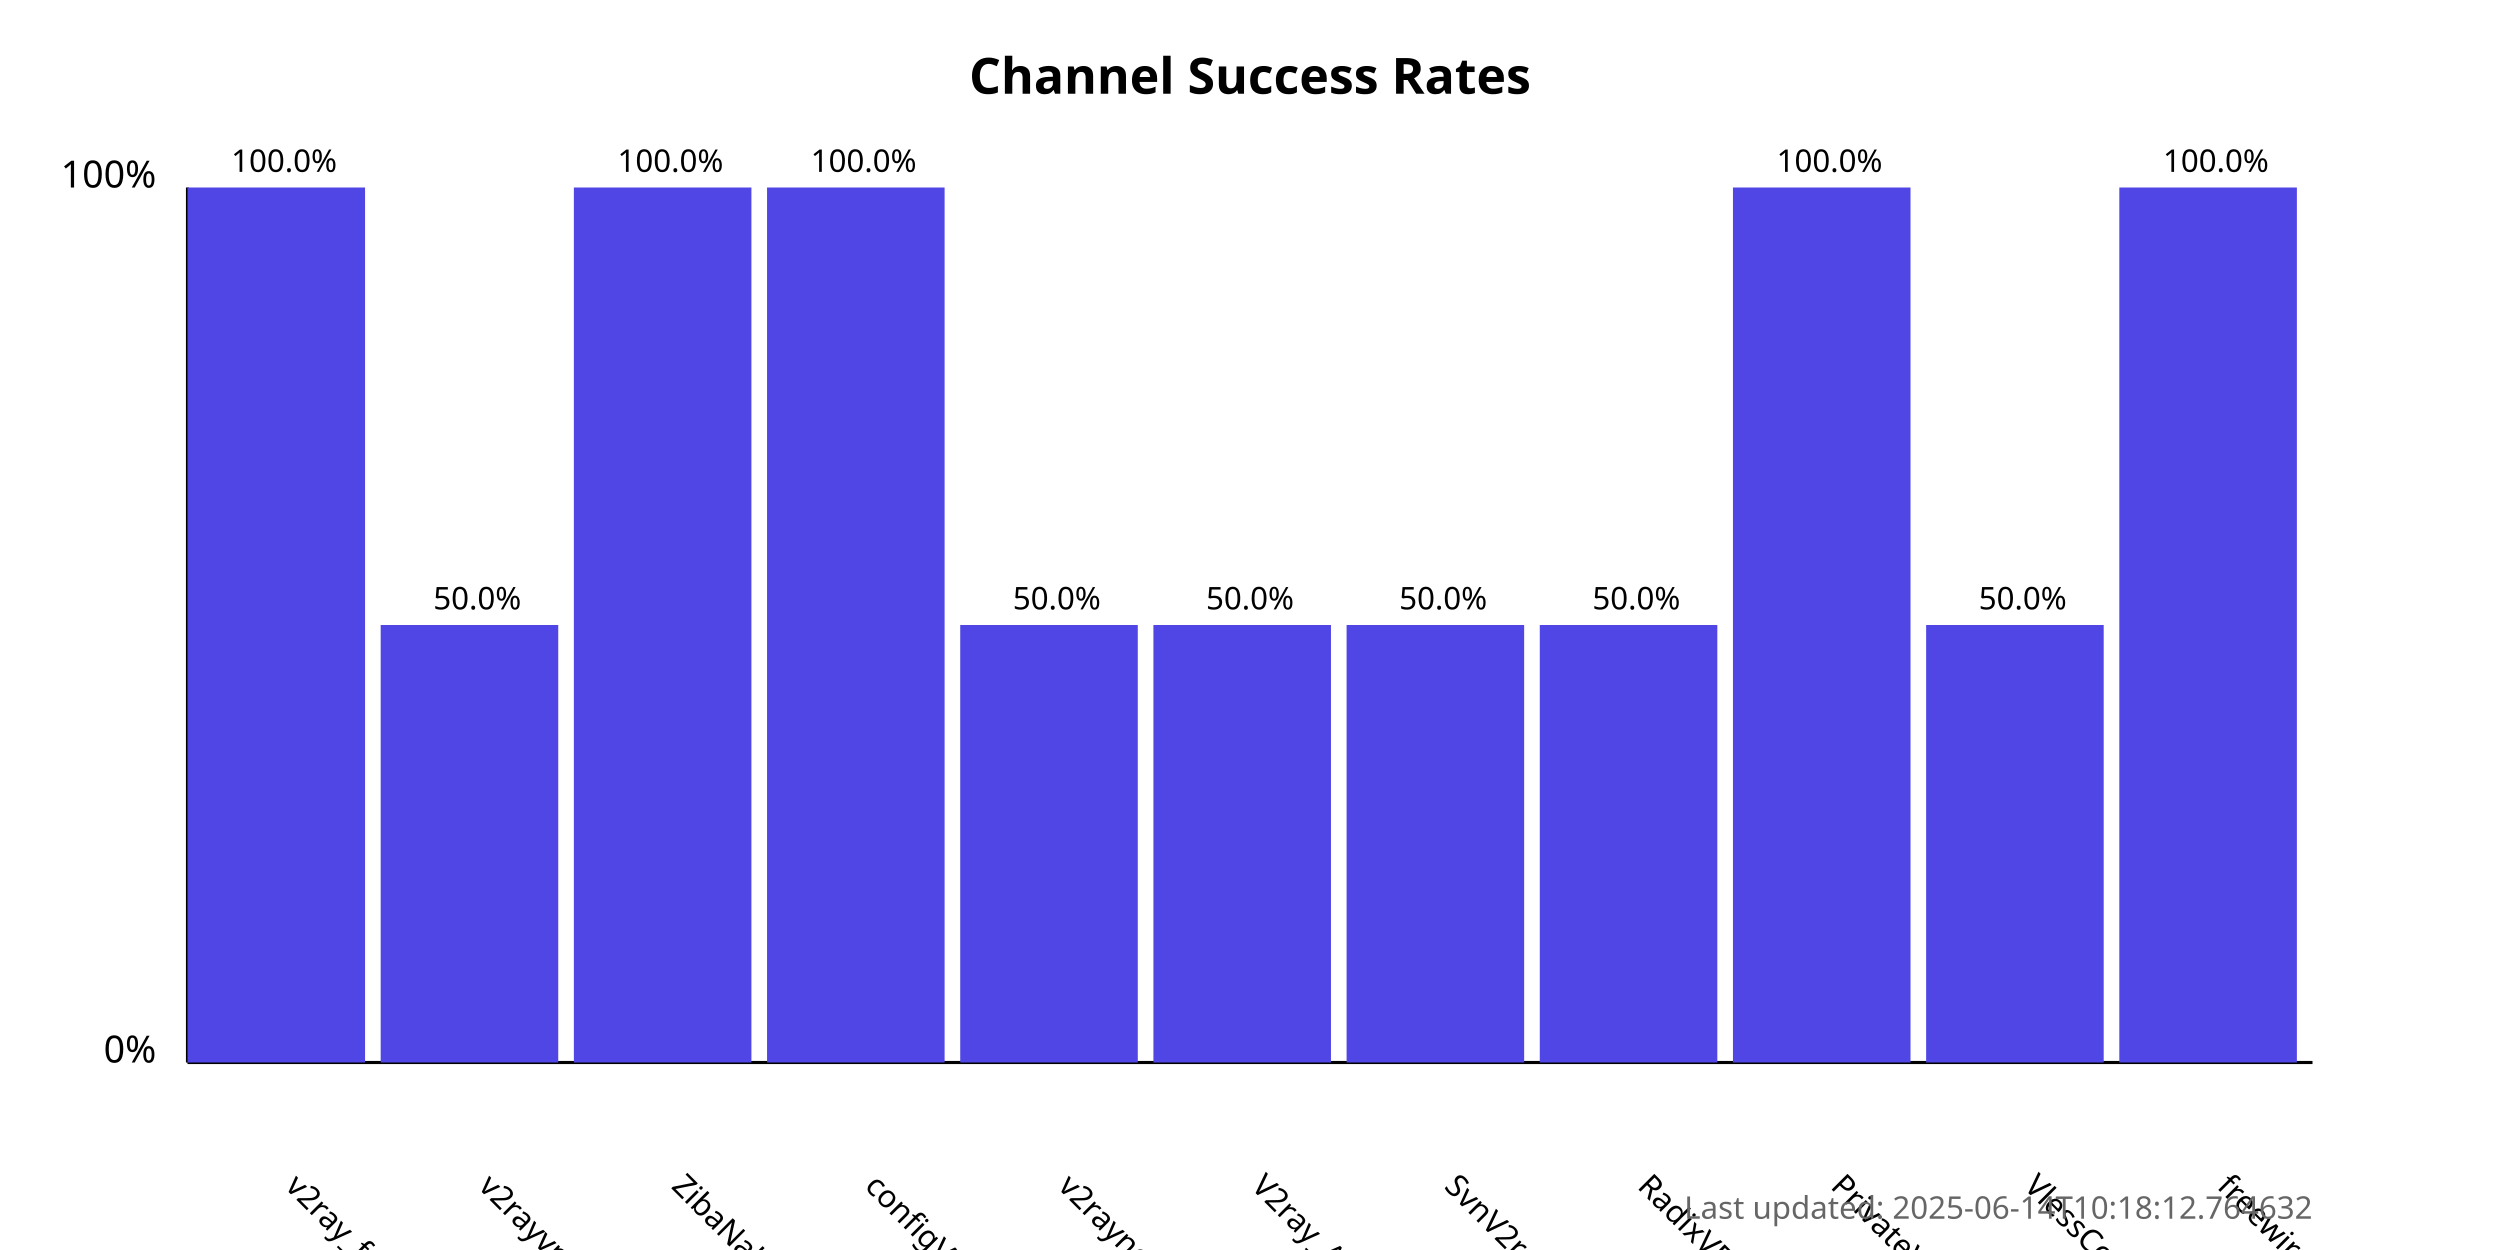
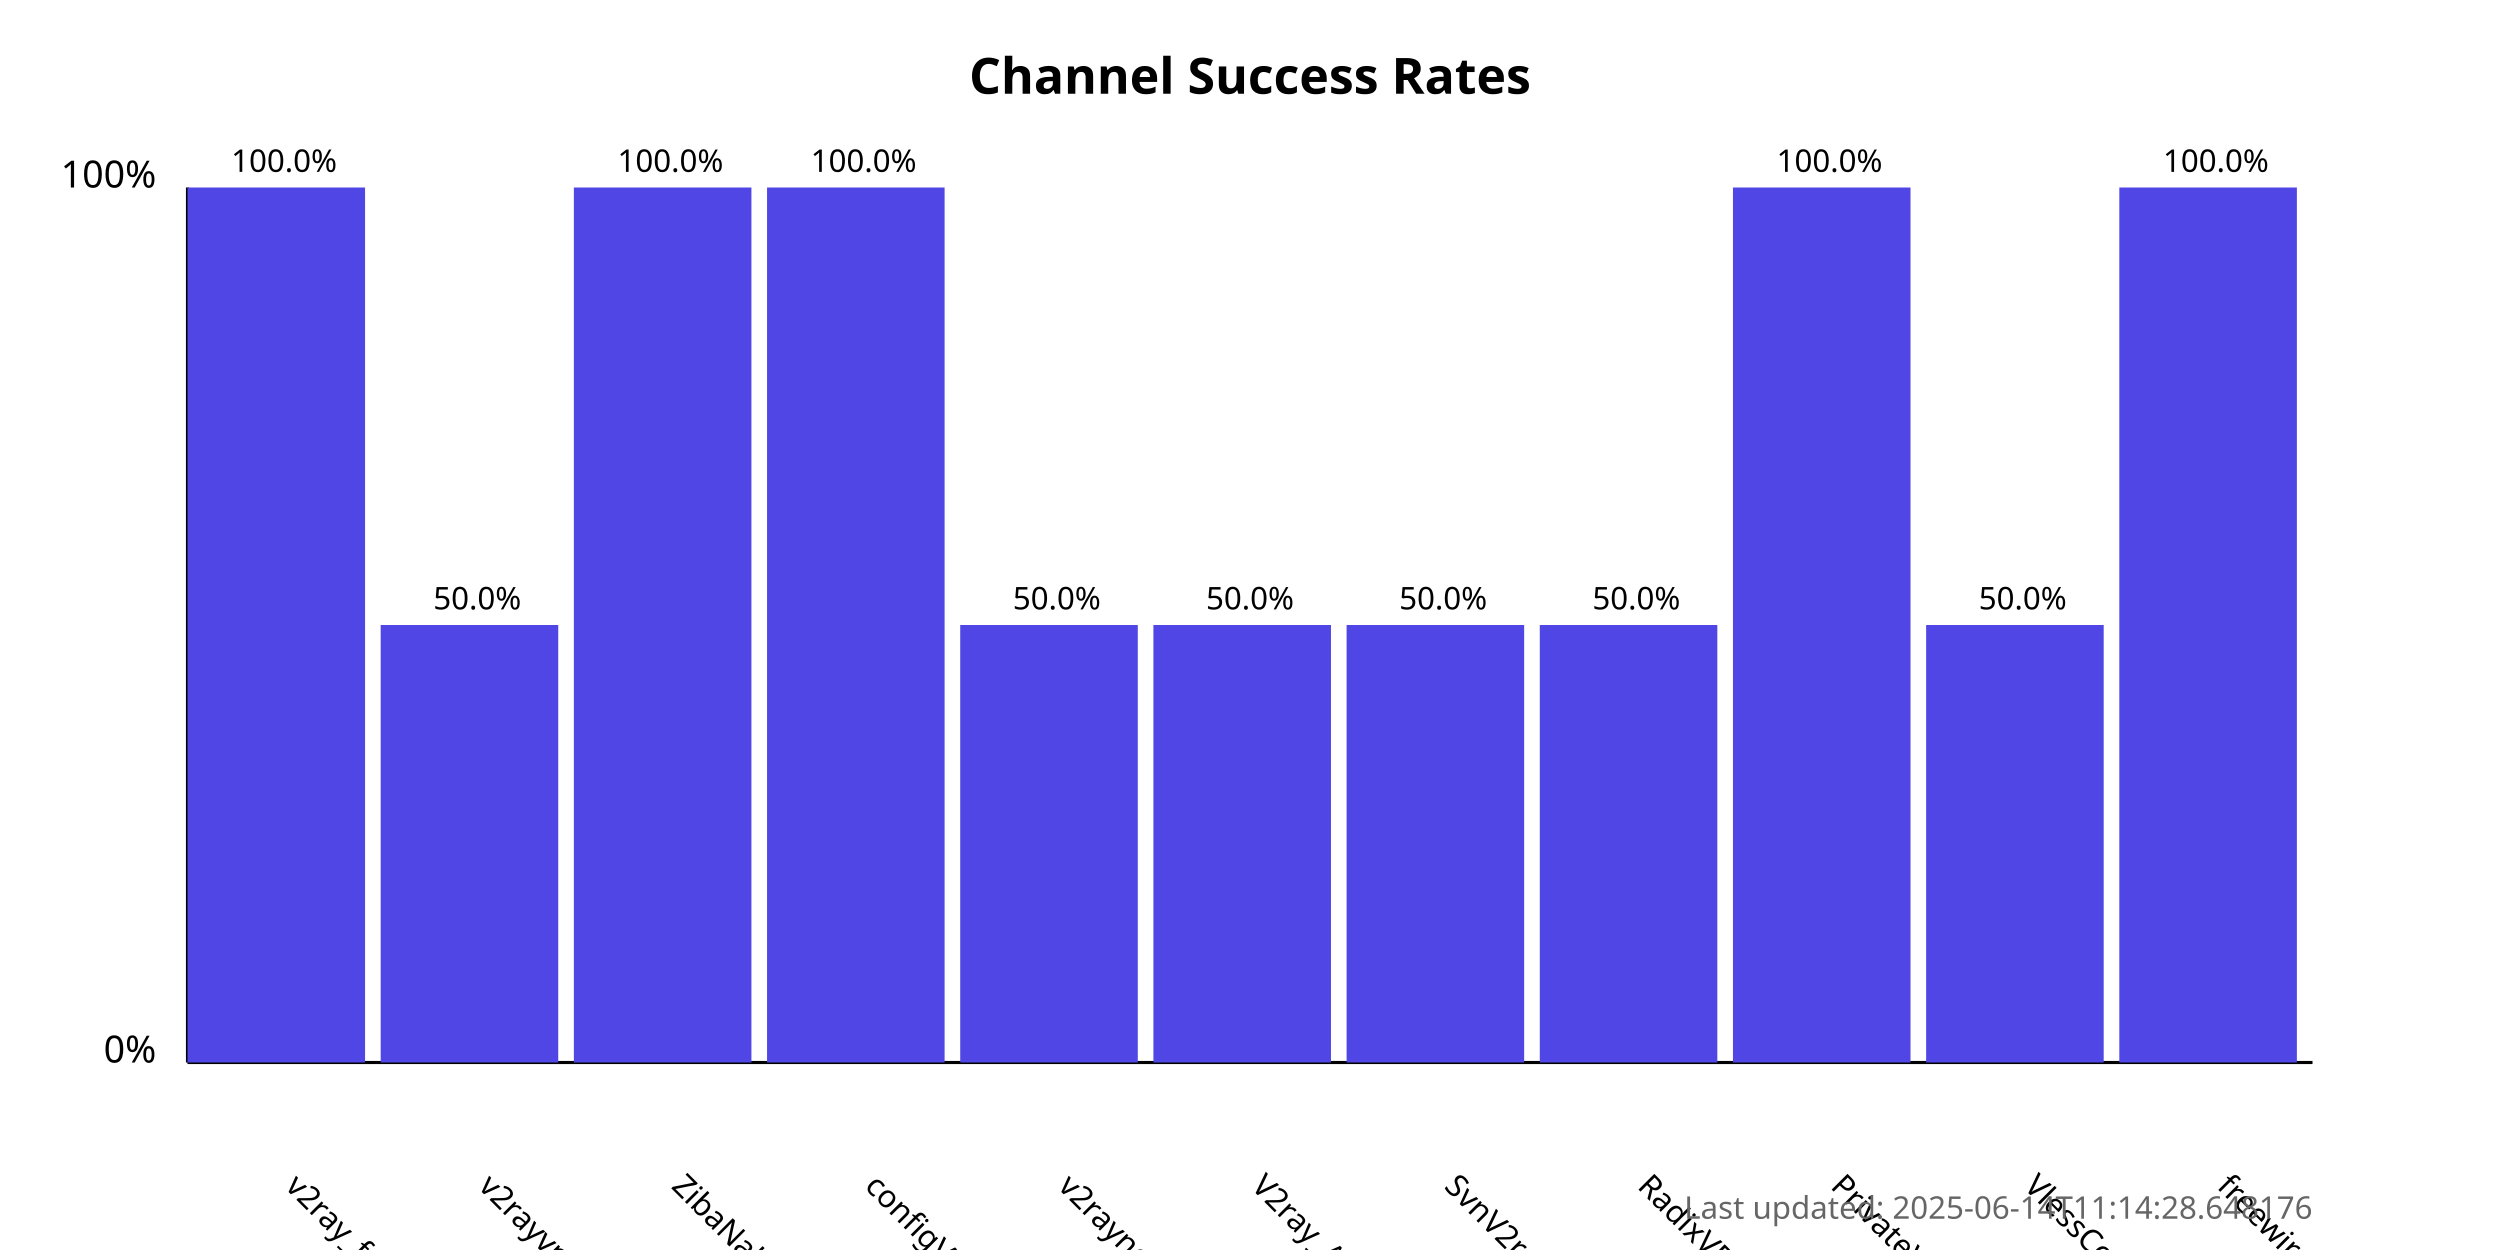
<svg xmlns="http://www.w3.org/2000/svg" width="800" height="400">
  <style>
            .chart-title { font: bold 16px sans-serif; }
            .axis-label { font: 12px sans-serif; }
            .tick-label { font: 10px sans-serif; }
            .bar { fill: #4f46e5; }
            .bar:hover { fill: #6366f1; }
            .timestamp { font: 10px sans-serif; fill: #666; }
        </style>
  <text x="400.0" y="30" text-anchor="middle" class="chart-title">
            Channel Success Rates
        </text>
  <line x1="60" y1="340" x2="60" y2="60" stroke="black" stroke-width="1" />
  <line x1="60" y1="340" x2="740" y2="340" stroke="black" stroke-width="1" />
  <text x="50" y="340" text-anchor="end" class="axis-label">0%</text>
  <text x="50" y="60" text-anchor="end" class="axis-label">100%</text>
  <g>
    <rect x="60" y="60.0" width="56.818" height="280.0" class="bar" />
    <text x="90.909" y="380" transform="rotate(45, 90.90909, 380)" text-anchor="start" class="tick-label">
                v2ray_free_conf
            </text>
    <text x="90.909" y="55.0" text-anchor="middle" class="tick-label">
                100.0%
            </text>
  </g>
  <g>
    <rect x="121.818" y="200.0" width="56.818" height="140.0" class="bar" />
    <text x="152.727" y="380" transform="rotate(45, 152.7273, 380)" text-anchor="start" class="tick-label">
                v2rayvpno
            </text>
    <text x="152.727" y="195.0" text-anchor="middle" class="tick-label">
                50.0%
            </text>
  </g>
  <g>
    <rect x="183.636" y="60.0" width="56.818" height="280.0" class="bar" />
    <text x="214.545" y="380" transform="rotate(45, 214.5455, 380)" text-anchor="start" class="tick-label">
                ZibaNabz
            </text>
    <text x="214.545" y="55.0" text-anchor="middle" class="tick-label">
                100.0%
            </text>
  </g>
  <g>
    <rect x="245.455" y="60.0" width="56.818" height="280.0" class="bar" />
    <text x="276.364" y="380" transform="rotate(45, 276.3636, 380)" text-anchor="start" class="tick-label">
                configV2rayForFree
            </text>
    <text x="276.364" y="55.0" text-anchor="middle" class="tick-label">
                100.0%
            </text>
  </g>
  <g>
    <rect x="307.273" y="200.0" width="56.818" height="140.0" class="bar" />
    <text x="338.182" y="380" transform="rotate(45, 338.1818, 380)" text-anchor="start" class="tick-label">
                v2rayngvpn
            </text>
    <text x="338.182" y="195.0" text-anchor="middle" class="tick-label">
                50.0%
            </text>
  </g>
  <g>
    <rect x="369.091" y="200.0" width="56.818" height="140.0" class="bar" />
    <text x="400.0" y="380" transform="rotate(45, 400.0, 380)" text-anchor="start" class="tick-label">
                V2ray_Alpha
            </text>
    <text x="400.0" y="195.0" text-anchor="middle" class="tick-label">
                50.0%
            </text>
  </g>
  <g>
    <rect x="430.909" y="200.0" width="56.818" height="140.0" class="bar" />
    <text x="461.818" y="380" transform="rotate(45, 461.8182, 380)" text-anchor="start" class="tick-label">
                SvnV2ray
            </text>
    <text x="461.818" y="195.0" text-anchor="middle" class="tick-label">
                50.0%
            </text>
  </g>
  <g>
    <rect x="492.727" y="200.0" width="56.818" height="140.0" class="bar" />
    <text x="523.636" y="380" transform="rotate(45, 523.6364, 380)" text-anchor="start" class="tick-label">
                RadixVPN
            </text>
    <text x="523.636" y="195.0" text-anchor="middle" class="tick-label">
                50.0%
            </text>
  </g>
  <g>
    <rect x="554.545" y="60.0" width="56.818" height="280.0" class="bar" />
    <text x="585.455" y="380" transform="rotate(45, 585.4545, 380)" text-anchor="start" class="tick-label">
                PrivateVPNs
            </text>
    <text x="585.455" y="55.0" text-anchor="middle" class="tick-label">
                100.0%
            </text>
  </g>
  <g>
    <rect x="616.364" y="200.0" width="56.818" height="140.0" class="bar" />
    <text x="647.273" y="380" transform="rotate(45, 647.2727, 380)" text-anchor="start" class="tick-label">
                VlessConfig
            </text>
    <text x="647.273" y="195.0" text-anchor="middle" class="tick-label">
                50.0%
            </text>
  </g>
  <g>
    <rect x="678.182" y="60.0" width="56.818" height="280.0" class="bar" />
    <text x="709.091" y="380" transform="rotate(45, 709.0909, 380)" text-anchor="start" class="tick-label">
                freewireguard
            </text>
    <text x="709.091" y="55.0" text-anchor="middle" class="tick-label">
                100.0%
            </text>
  </g>
  <text x="740" y="390" text-anchor="end" class="timestamp">
-             Last updated: 2025-06-14T10:18:12.764632
+             Last updated: 2025-06-14T11:14:28.648176
        </text>
</svg>
